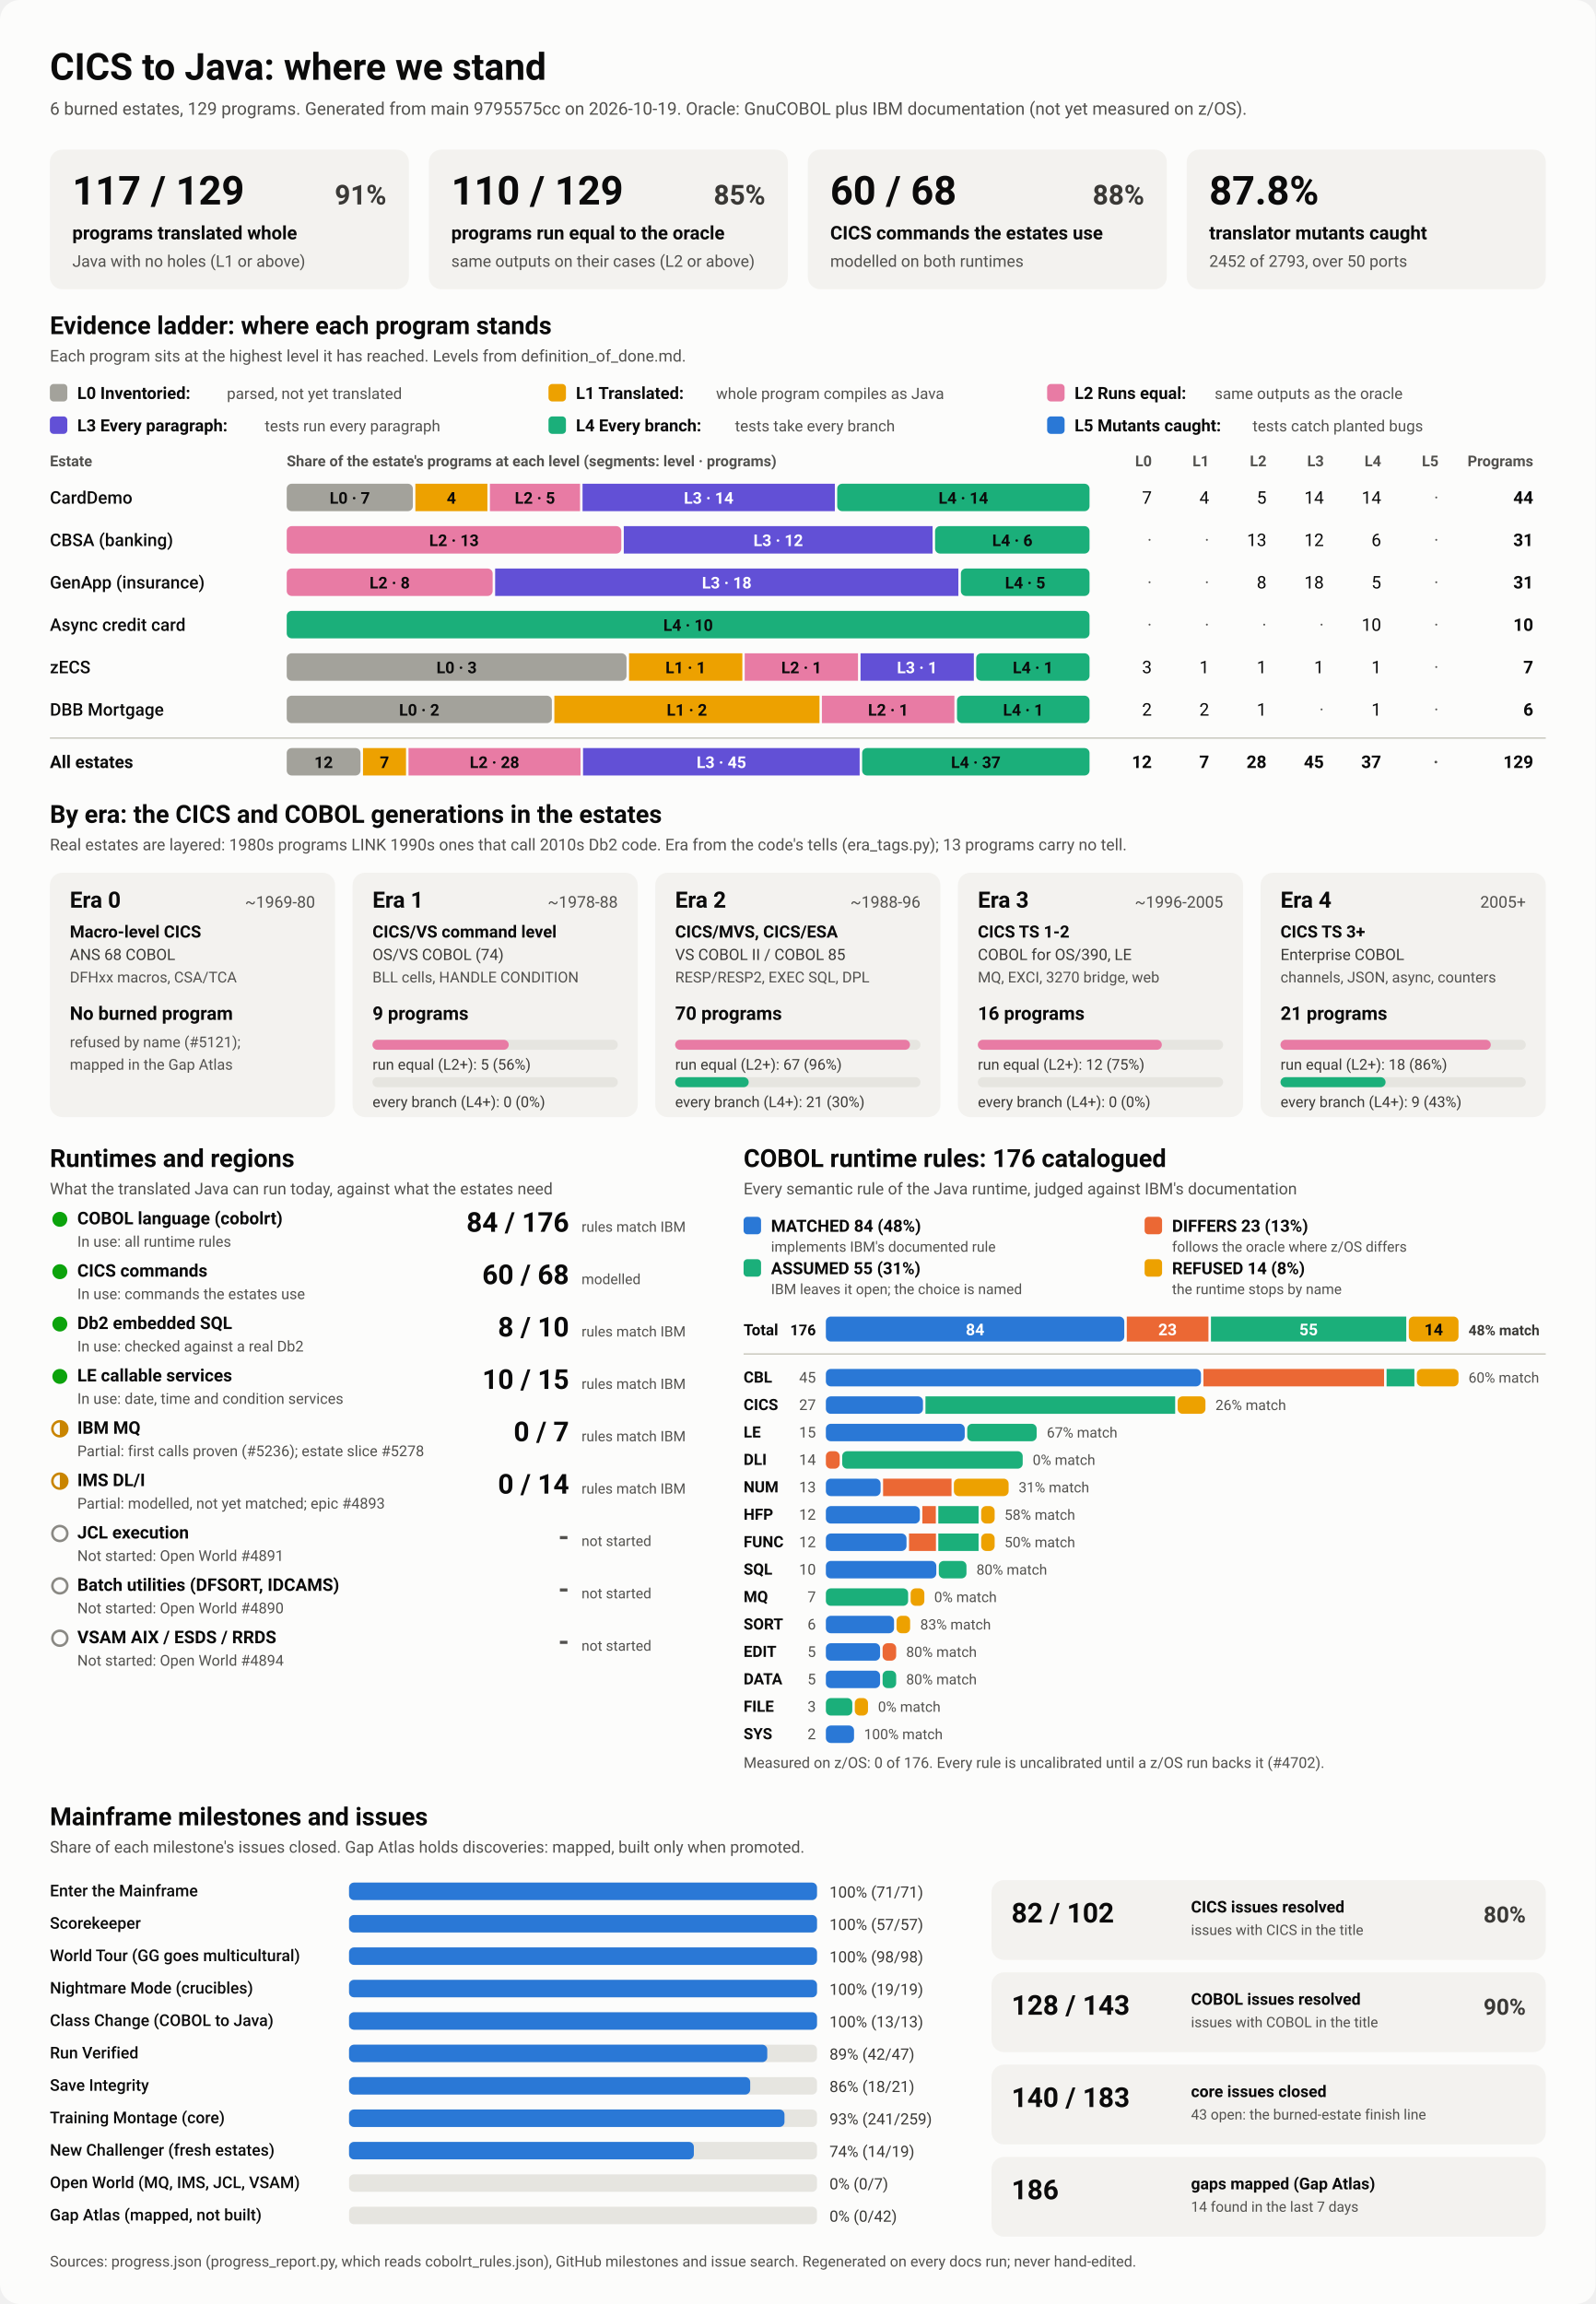
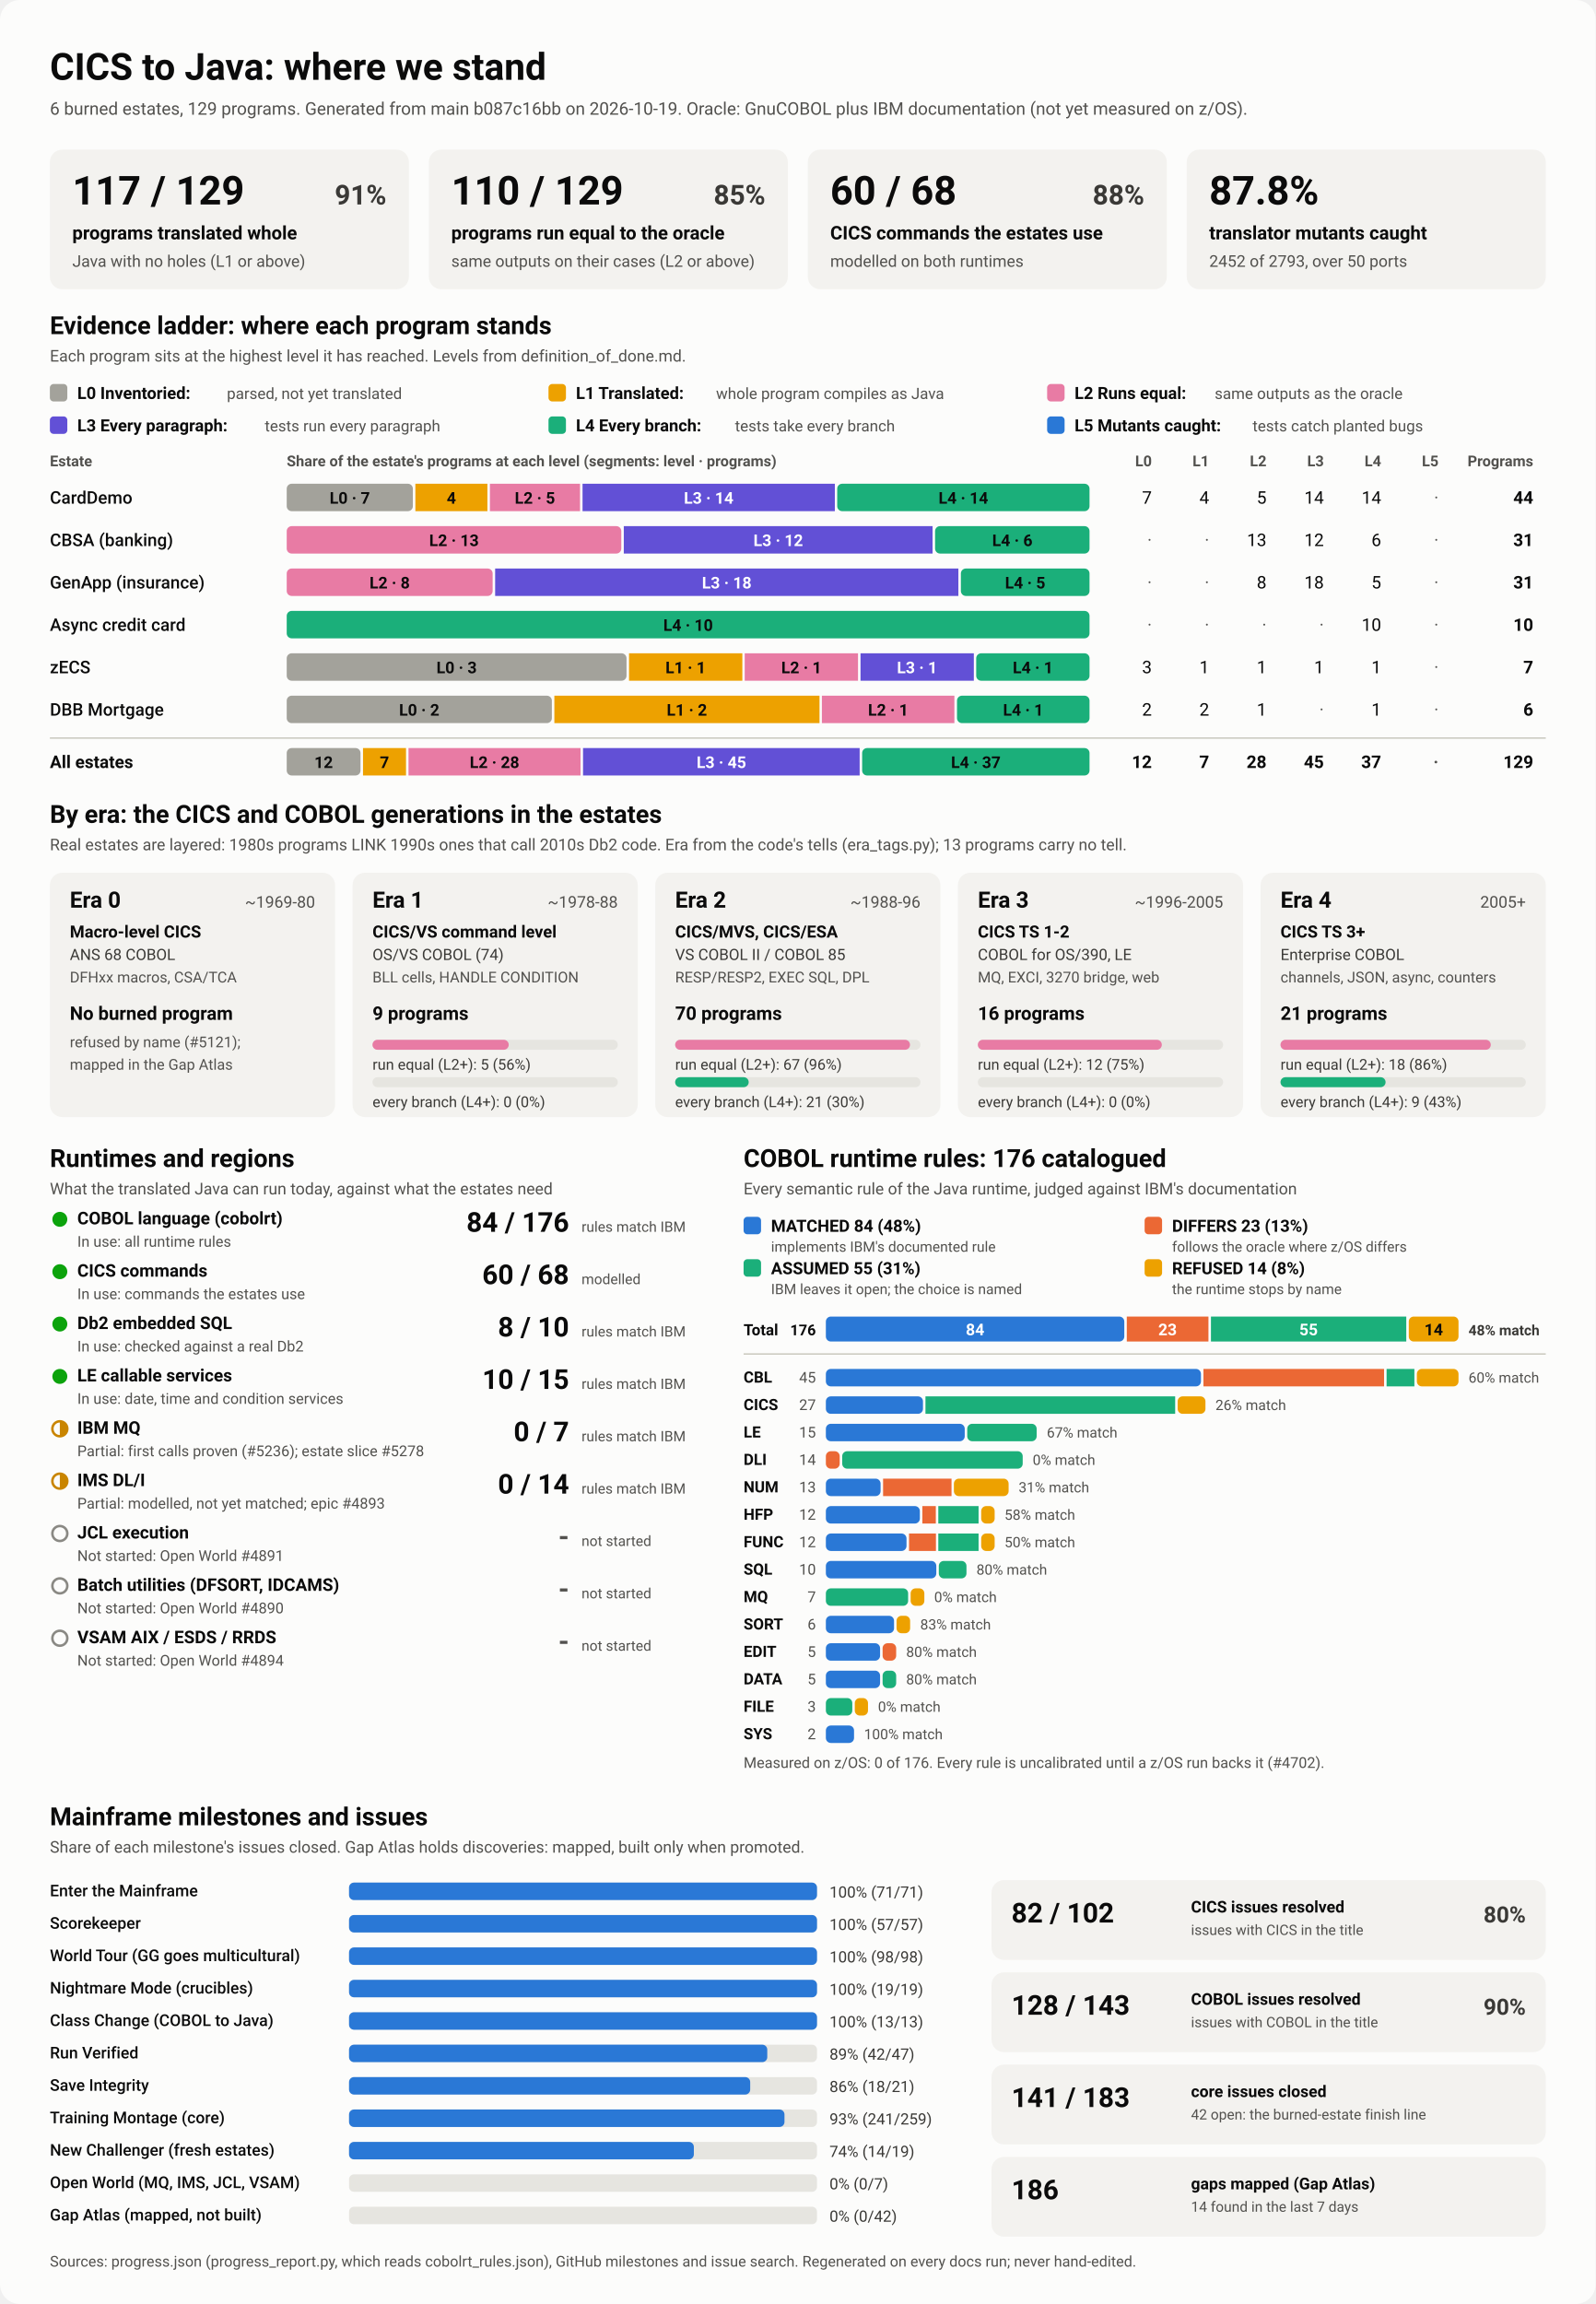
<svg xmlns="http://www.w3.org/2000/svg" viewBox="0 0 1280 1848" width="1280" height="1848" role="img" aria-labelledby="ttl">
  <style>
    svg { font-family: system-ui, -apple-system, 'Segoe UI', Roboto, Helvetica, Arial, sans-serif; }
    .bg { fill: #fcfcfb; }
    .card { fill: #f3f2ef; }
    .track { fill: #e6e5e0; }
    .rule { stroke: #c3c2b7; stroke-width: 1; }
    .t1 { fill: #0b0b0b; } .t2 { fill: #3a3936; } .t3 { fill: #52514e; }
    .on-dark { fill: #ffffff; } .on-light { fill: #0b0b0b; }
    .lv0 { fill: #a3a29b; } .lv1 { fill: #eda100; } .lv2 { fill: #e87ba4; } .lv3 { fill: #6250d6; } .lv4 { fill: #1baf7a; } .lv5 { fill: #2a78d6; } 
    .s0 { fill: #2a78d6; } .s1 { fill: #eb6834; } .s2 { fill: #1baf7a; } .s3 { fill: #eda100; } 
    .prog { fill: #2a78d6; }
    .st-good { fill: #0ca30c; } .st-warn { fill: none; stroke: #c98500; stroke-width: 2; }
    .st-warn-fill { fill: #c98500; } .st-none { fill: none; stroke: #8a8984; stroke-width: 2; }
    @media (prefers-color-scheme: dark) {
      .bg { fill: #1a1a19; } .card { fill: #242422; } .track { fill: #383835; } .rule { stroke: #52514e; }
      .t1 { fill: #f0efec; } .t2 { fill: #dddcd6; } .t3 { fill: #c3c2b7; }
      .on-light { fill: #0b0b0b; } .prog { fill: #3987e5; }
      .lv0 { fill: #6b6a64; } .lv1 { fill: #c98500; } .lv2 { fill: #d55181; } .lv3 { fill: #9085e9; } .lv4 { fill: #199e70; } .lv5 { fill: #3987e5; } 
      .s0 { fill: #3987e5; } .s1 { fill: #d95926; } .s2 { fill: #199e70; } .s3 { fill: #c98500; } 
    }
  </style>
  <rect class="bg" width="1280" height="1848" rx="16" />
  <text x="40.0" y="64.0" class="t1" font-size="30" font-weight="700" text-anchor="start">CICS to Java: where we stand</text>
-   <text x="40.0" y="92.0" class="t3" font-size="14" font-weight="400" text-anchor="start">6 burned estates, 129 programs. Generated from main 9795575cc on 2026-10-19. Oracle: GnuCOBOL plus IBM documentation (not yet measured on z/OS).</text>
+   <text x="40.0" y="92.0" class="t3" font-size="14" font-weight="400" text-anchor="start">6 burned estates, 129 programs. Generated from main b087c16bb on 2026-10-19. Oracle: GnuCOBOL plus IBM documentation (not yet measured on z/OS).</text>
  <rect x="40.0" y="120.0" width="288.0" height="112.0" rx="10" class="card" />
  <text x="58.0" y="164.0" class="t1" font-size="32" font-weight="700" text-anchor="start">117 / 129</text>
  <text x="310.0" y="164.0" class="t2" font-size="22" font-weight="600" text-anchor="end">91%</text>
  <text x="58.0" y="192.0" class="t1" font-size="15" font-weight="600" text-anchor="start">programs translated whole</text>
  <text x="58.0" y="214.0" class="t3" font-size="13" font-weight="400" text-anchor="start">Java with no holes (L1 or above)</text>
  <rect x="344.0" y="120.0" width="288.0" height="112.0" rx="10" class="card" />
  <text x="362.0" y="164.0" class="t1" font-size="32" font-weight="700" text-anchor="start">110 / 129</text>
  <text x="614.0" y="164.0" class="t2" font-size="22" font-weight="600" text-anchor="end">85%</text>
  <text x="362.0" y="192.0" class="t1" font-size="15" font-weight="600" text-anchor="start">programs run equal to the oracle</text>
  <text x="362.0" y="214.0" class="t3" font-size="13" font-weight="400" text-anchor="start">same outputs on their cases (L2 or above)</text>
  <rect x="648.0" y="120.0" width="288.0" height="112.0" rx="10" class="card" />
  <text x="666.0" y="164.0" class="t1" font-size="32" font-weight="700" text-anchor="start">60 / 68</text>
  <text x="918.0" y="164.0" class="t2" font-size="22" font-weight="600" text-anchor="end">88%</text>
  <text x="666.0" y="192.0" class="t1" font-size="15" font-weight="600" text-anchor="start">CICS commands the estates use</text>
  <text x="666.0" y="214.0" class="t3" font-size="13" font-weight="400" text-anchor="start">modelled on both runtimes</text>
  <rect x="952.0" y="120.0" width="288.0" height="112.0" rx="10" class="card" />
  <text x="970.0" y="164.0" class="t1" font-size="32" font-weight="700" text-anchor="start">87.8%</text>
  <text x="970.0" y="192.0" class="t1" font-size="15" font-weight="600" text-anchor="start">translator mutants caught</text>
  <text x="970.0" y="214.0" class="t3" font-size="13" font-weight="400" text-anchor="start">2452 of 2793, over 50 ports</text>
  <text x="40.0" y="268.0" class="t1" font-size="20" font-weight="700" text-anchor="start">Evidence ladder: where each program stands</text>
  <text x="40.0" y="290.0" class="t3" font-size="13" font-weight="400" text-anchor="start">Each program sits at the highest level it has reached. Levels from definition_of_done.md.</text>
  <rect x="40.0" y="308.0" width="14.0" height="14.0" rx="3" class="lv0" />
  <text x="62.0" y="320.0" class="t1" font-size="13.5" font-weight="600" text-anchor="start">L0 Inventoried:</text>
  <text x="182.0" y="320.0" class="t3" font-size="12.5" font-weight="400" text-anchor="start">parsed, not yet translated</text>
  <rect x="440.0" y="308.0" width="14.0" height="14.0" rx="3" class="lv1" />
  <text x="462.0" y="320.0" class="t1" font-size="13.5" font-weight="600" text-anchor="start">L1 Translated:</text>
  <text x="574.4" y="320.0" class="t3" font-size="12.5" font-weight="400" text-anchor="start">whole program compiles as Java</text>
  <rect x="840.0" y="308.0" width="14.0" height="14.0" rx="3" class="lv2" />
  <text x="862.0" y="320.0" class="t1" font-size="13.5" font-weight="600" text-anchor="start">L2 Runs equal:</text>
  <text x="974.4" y="320.0" class="t3" font-size="12.5" font-weight="400" text-anchor="start">same outputs as the oracle</text>
  <rect x="40.0" y="334.0" width="14.0" height="14.0" rx="3" class="lv3" />
  <text x="62.0" y="346.0" class="t1" font-size="13.5" font-weight="600" text-anchor="start">L3 Every paragraph:</text>
  <text x="212.4" y="346.0" class="t3" font-size="12.5" font-weight="400" text-anchor="start">tests run every paragraph</text>
  <rect x="440.0" y="334.0" width="14.0" height="14.0" rx="3" class="lv4" />
  <text x="462.0" y="346.0" class="t1" font-size="13.5" font-weight="600" text-anchor="start">L4 Every branch:</text>
  <text x="589.6" y="346.0" class="t3" font-size="12.5" font-weight="400" text-anchor="start">tests take every branch</text>
  <rect x="840.0" y="334.0" width="14.0" height="14.0" rx="3" class="lv5" />
  <text x="862.0" y="346.0" class="t1" font-size="13.5" font-weight="600" text-anchor="start">L5 Mutants caught:</text>
  <text x="1004.8" y="346.0" class="t3" font-size="12.5" font-weight="400" text-anchor="start">tests catch planted bugs</text>
  <text x="40.0" y="374.0" class="t3" font-size="12" font-weight="600" text-anchor="start">Estate</text>
  <text x="230.0" y="374.0" class="t3" font-size="12" font-weight="600" text-anchor="start">Share of the estate's programs at each level (segments: level · programs)</text>
  <text x="924.0" y="374.0" class="t3" font-size="12" font-weight="600" text-anchor="end">L0</text>
  <text x="970.0" y="374.0" class="t3" font-size="12" font-weight="600" text-anchor="end">L1</text>
  <text x="1016.0" y="374.0" class="t3" font-size="12" font-weight="600" text-anchor="end">L2</text>
  <text x="1062.0" y="374.0" class="t3" font-size="12" font-weight="600" text-anchor="end">L3</text>
  <text x="1108.0" y="374.0" class="t3" font-size="12" font-weight="600" text-anchor="end">L4</text>
  <text x="1154.0" y="374.0" class="t3" font-size="12" font-weight="600" text-anchor="end">L5</text>
  <text x="1230.0" y="374.0" class="t3" font-size="12" font-weight="600" text-anchor="end">Programs</text>
  <text x="40.0" y="404.0" class="t1" font-size="14" font-weight="500" text-anchor="start">CardDemo</text>
  <rect x="230.0" y="388.0" width="101.2" height="22.0" rx="4" class="lv0" />
  <text x="280.6" y="404.0" class="on-light" font-size="13" font-weight="600" text-anchor="middle">L0 · 7</text>
  <rect x="333.2" y="388.0" width="57.8" height="22.0" rx="0" class="lv1" />
  <text x="362.1" y="404.0" class="on-light" font-size="13" font-weight="600" text-anchor="middle">4</text>
  <rect x="393.0" y="388.0" width="72.3" height="22.0" rx="0" class="lv2" />
  <text x="429.1" y="404.0" class="on-light" font-size="13" font-weight="600" text-anchor="middle">L2 · 5</text>
  <rect x="467.3" y="388.0" width="202.4" height="22.0" rx="0" class="lv3" />
  <text x="568.5" y="404.0" class="on-dark" font-size="13" font-weight="600" text-anchor="middle">L3 · 14</text>
  <rect x="671.6" y="388.0" width="202.4" height="22.0" rx="4" class="lv4" />
  <text x="772.8" y="404.0" class="on-light" font-size="13" font-weight="600" text-anchor="middle">L4 · 14</text>
  <text x="924.0" y="404.0" class="t1" font-size="14" font-weight="400" text-anchor="end">7</text>
  <text x="970.0" y="404.0" class="t1" font-size="14" font-weight="400" text-anchor="end">4</text>
  <text x="1016.0" y="404.0" class="t1" font-size="14" font-weight="400" text-anchor="end">5</text>
  <text x="1062.0" y="404.0" class="t1" font-size="14" font-weight="400" text-anchor="end">14</text>
  <text x="1108.0" y="404.0" class="t1" font-size="14" font-weight="400" text-anchor="end">14</text>
  <text x="1154.0" y="404.0" class="t3" font-size="14" font-weight="400" text-anchor="end">·</text>
  <text x="1230.0" y="404.0" class="t1" font-size="14" font-weight="700" text-anchor="end">44</text>
  <text x="40.0" y="438.0" class="t1" font-size="14" font-weight="500" text-anchor="start">CBSA (banking)</text>
  <rect x="230.0" y="422.0" width="268.4" height="22.0" rx="4" class="lv2" />
  <text x="364.2" y="438.0" class="on-light" font-size="13" font-weight="600" text-anchor="middle">L2 · 13</text>
  <rect x="500.4" y="422.0" width="247.7" height="22.0" rx="0" class="lv3" />
  <text x="624.3" y="438.0" class="on-dark" font-size="13" font-weight="600" text-anchor="middle">L3 · 12</text>
  <rect x="750.1" y="422.0" width="123.9" height="22.0" rx="4" class="lv4" />
  <text x="812.1" y="438.0" class="on-light" font-size="13" font-weight="600" text-anchor="middle">L4 · 6</text>
  <text x="924.0" y="438.0" class="t3" font-size="14" font-weight="400" text-anchor="end">·</text>
  <text x="970.0" y="438.0" class="t3" font-size="14" font-weight="400" text-anchor="end">·</text>
  <text x="1016.0" y="438.0" class="t1" font-size="14" font-weight="400" text-anchor="end">13</text>
  <text x="1062.0" y="438.0" class="t1" font-size="14" font-weight="400" text-anchor="end">12</text>
  <text x="1108.0" y="438.0" class="t1" font-size="14" font-weight="400" text-anchor="end">6</text>
  <text x="1154.0" y="438.0" class="t3" font-size="14" font-weight="400" text-anchor="end">·</text>
  <text x="1230.0" y="438.0" class="t1" font-size="14" font-weight="700" text-anchor="end">31</text>
  <text x="40.0" y="472.0" class="t1" font-size="14" font-weight="500" text-anchor="start">GenApp (insurance)</text>
  <rect x="230.0" y="456.0" width="165.2" height="22.0" rx="4" class="lv2" />
  <text x="312.6" y="472.0" class="on-light" font-size="13" font-weight="600" text-anchor="middle">L2 · 8</text>
  <rect x="397.2" y="456.0" width="371.6" height="22.0" rx="0" class="lv3" />
  <text x="583.0" y="472.0" class="on-dark" font-size="13" font-weight="600" text-anchor="middle">L3 · 18</text>
  <rect x="770.8" y="456.0" width="103.2" height="22.0" rx="4" class="lv4" />
  <text x="822.4" y="472.0" class="on-light" font-size="13" font-weight="600" text-anchor="middle">L4 · 5</text>
  <text x="924.0" y="472.0" class="t3" font-size="14" font-weight="400" text-anchor="end">·</text>
  <text x="970.0" y="472.0" class="t3" font-size="14" font-weight="400" text-anchor="end">·</text>
  <text x="1016.0" y="472.0" class="t1" font-size="14" font-weight="400" text-anchor="end">8</text>
  <text x="1062.0" y="472.0" class="t1" font-size="14" font-weight="400" text-anchor="end">18</text>
  <text x="1108.0" y="472.0" class="t1" font-size="14" font-weight="400" text-anchor="end">5</text>
  <text x="1154.0" y="472.0" class="t3" font-size="14" font-weight="400" text-anchor="end">·</text>
  <text x="1230.0" y="472.0" class="t1" font-size="14" font-weight="700" text-anchor="end">31</text>
  <text x="40.0" y="506.0" class="t1" font-size="14" font-weight="500" text-anchor="start">Async credit card</text>
  <rect x="230.0" y="490.0" width="644.0" height="22.0" rx="4" class="lv4" />
  <text x="552.0" y="506.0" class="on-light" font-size="13" font-weight="600" text-anchor="middle">L4 · 10</text>
  <text x="924.0" y="506.0" class="t3" font-size="14" font-weight="400" text-anchor="end">·</text>
  <text x="970.0" y="506.0" class="t3" font-size="14" font-weight="400" text-anchor="end">·</text>
  <text x="1016.0" y="506.0" class="t3" font-size="14" font-weight="400" text-anchor="end">·</text>
  <text x="1062.0" y="506.0" class="t3" font-size="14" font-weight="400" text-anchor="end">·</text>
  <text x="1108.0" y="506.0" class="t1" font-size="14" font-weight="400" text-anchor="end">10</text>
  <text x="1154.0" y="506.0" class="t3" font-size="14" font-weight="400" text-anchor="end">·</text>
  <text x="1230.0" y="506.0" class="t1" font-size="14" font-weight="700" text-anchor="end">10</text>
  <text x="40.0" y="540.0" class="t1" font-size="14" font-weight="500" text-anchor="start">zECS</text>
  <rect x="230.0" y="524.0" width="272.6" height="22.0" rx="4" class="lv0" />
  <text x="366.3" y="540.0" class="on-light" font-size="13" font-weight="600" text-anchor="middle">L0 · 3</text>
  <rect x="504.6" y="524.0" width="90.9" height="22.0" rx="0" class="lv1" />
  <text x="550.0" y="540.0" class="on-light" font-size="13" font-weight="600" text-anchor="middle">L1 · 1</text>
  <rect x="597.4" y="524.0" width="90.9" height="22.0" rx="0" class="lv2" />
  <text x="642.9" y="540.0" class="on-light" font-size="13" font-weight="600" text-anchor="middle">L2 · 1</text>
  <rect x="690.3" y="524.0" width="90.9" height="22.0" rx="0" class="lv3" />
  <text x="735.7" y="540.0" class="on-dark" font-size="13" font-weight="600" text-anchor="middle">L3 · 1</text>
  <rect x="783.1" y="524.0" width="90.9" height="22.0" rx="4" class="lv4" />
  <text x="828.6" y="540.0" class="on-light" font-size="13" font-weight="600" text-anchor="middle">L4 · 1</text>
  <text x="924.0" y="540.0" class="t1" font-size="14" font-weight="400" text-anchor="end">3</text>
  <text x="970.0" y="540.0" class="t1" font-size="14" font-weight="400" text-anchor="end">1</text>
  <text x="1016.0" y="540.0" class="t1" font-size="14" font-weight="400" text-anchor="end">1</text>
  <text x="1062.0" y="540.0" class="t1" font-size="14" font-weight="400" text-anchor="end">1</text>
  <text x="1108.0" y="540.0" class="t1" font-size="14" font-weight="400" text-anchor="end">1</text>
  <text x="1154.0" y="540.0" class="t3" font-size="14" font-weight="400" text-anchor="end">·</text>
  <text x="1230.0" y="540.0" class="t1" font-size="14" font-weight="700" text-anchor="end">7</text>
  <text x="40.0" y="574.0" class="t1" font-size="14" font-weight="500" text-anchor="start">DBB Mortgage</text>
  <rect x="230.0" y="558.0" width="212.7" height="22.0" rx="4" class="lv0" />
  <text x="336.3" y="574.0" class="on-light" font-size="13" font-weight="600" text-anchor="middle">L0 · 2</text>
  <rect x="444.7" y="558.0" width="212.7" height="22.0" rx="0" class="lv1" />
  <text x="551.0" y="574.0" class="on-light" font-size="13" font-weight="600" text-anchor="middle">L1 · 2</text>
  <rect x="659.3" y="558.0" width="106.3" height="22.0" rx="0" class="lv2" />
  <text x="712.5" y="574.0" class="on-light" font-size="13" font-weight="600" text-anchor="middle">L2 · 1</text>
  <rect x="767.7" y="558.0" width="106.3" height="22.0" rx="4" class="lv4" />
  <text x="820.8" y="574.0" class="on-light" font-size="13" font-weight="600" text-anchor="middle">L4 · 1</text>
  <text x="924.0" y="574.0" class="t1" font-size="14" font-weight="400" text-anchor="end">2</text>
  <text x="970.0" y="574.0" class="t1" font-size="14" font-weight="400" text-anchor="end">2</text>
  <text x="1016.0" y="574.0" class="t1" font-size="14" font-weight="400" text-anchor="end">1</text>
  <text x="1062.0" y="574.0" class="t3" font-size="14" font-weight="400" text-anchor="end">·</text>
  <text x="1108.0" y="574.0" class="t1" font-size="14" font-weight="400" text-anchor="end">1</text>
  <text x="1154.0" y="574.0" class="t3" font-size="14" font-weight="400" text-anchor="end">·</text>
  <text x="1230.0" y="574.0" class="t1" font-size="14" font-weight="700" text-anchor="end">6</text>
  <line x1="40" x2="1240" y1="592" y2="592" class="rule" />
  <text x="40.0" y="616.0" class="t1" font-size="14" font-weight="700" text-anchor="start">All estates</text>
  <rect x="230.0" y="600.0" width="59.2" height="22.0" rx="4" class="lv0" />
  <text x="259.6" y="616.0" class="on-light" font-size="13" font-weight="600" text-anchor="middle">12</text>
  <rect x="291.2" y="600.0" width="34.5" height="22.0" rx="0" class="lv1" />
  <text x="308.4" y="616.0" class="on-light" font-size="13" font-weight="600" text-anchor="middle">7</text>
  <rect x="327.7" y="600.0" width="138.0" height="22.0" rx="0" class="lv2" />
  <text x="396.7" y="616.0" class="on-light" font-size="13" font-weight="600" text-anchor="middle">L2 · 28</text>
  <rect x="467.7" y="600.0" width="221.9" height="22.0" rx="0" class="lv3" />
  <text x="578.7" y="616.0" class="on-dark" font-size="13" font-weight="600" text-anchor="middle">L3 · 45</text>
  <rect x="691.6" y="600.0" width="182.4" height="22.0" rx="4" class="lv4" />
  <text x="782.8" y="616.0" class="on-light" font-size="13" font-weight="600" text-anchor="middle">L4 · 37</text>
  <text x="924.0" y="616.0" class="t1" font-size="14" font-weight="700" text-anchor="end">12</text>
  <text x="970.0" y="616.0" class="t1" font-size="14" font-weight="700" text-anchor="end">7</text>
  <text x="1016.0" y="616.0" class="t1" font-size="14" font-weight="700" text-anchor="end">28</text>
  <text x="1062.0" y="616.0" class="t1" font-size="14" font-weight="700" text-anchor="end">45</text>
  <text x="1108.0" y="616.0" class="t1" font-size="14" font-weight="700" text-anchor="end">37</text>
  <text x="1154.0" y="616.0" class="t3" font-size="14" font-weight="700" text-anchor="end">·</text>
  <text x="1230.0" y="616.0" class="t1" font-size="14" font-weight="700" text-anchor="end">129</text>
  <text x="40.0" y="660.0" class="t1" font-size="20" font-weight="700" text-anchor="start">By era: the CICS and COBOL generations in the estates</text>
  <text x="40.0" y="682.0" class="t3" font-size="13" font-weight="400" text-anchor="start">Real estates are layered: 1980s programs LINK 1990s ones that call 2010s Db2 code. Era from the code's tells (era_tags.py); 13 programs carry no tell.</text>
  <rect x="40.0" y="700.0" width="228.8" height="196.0" rx="10" class="card" />
  <text x="56.0" y="728.0" class="t1" font-size="18" font-weight="700" text-anchor="start">Era 0</text>
  <text x="252.8" y="728.0" class="t3" font-size="13" font-weight="400" text-anchor="end">~1969-80</text>
  <text x="56.0" y="752.0" class="t1" font-size="13.5" font-weight="600" text-anchor="start">Macro-level CICS</text>
  <text x="56.0" y="770.0" class="t2" font-size="12.5" font-weight="400" text-anchor="start">ANS 68 COBOL</text>
  <text x="56.0" y="788.0" class="t3" font-size="12" font-weight="400" text-anchor="start">DFHxx macros, CSA/TCA</text>
  <text x="56.0" y="818.0" class="t1" font-size="15" font-weight="700" text-anchor="start">No burned program</text>
  <text x="56.0" y="840.0" class="t3" font-size="12" font-weight="400" text-anchor="start">refused by name (#5121);</text>
  <text x="56.0" y="858.0" class="t3" font-size="12" font-weight="400" text-anchor="start">mapped in the Gap Atlas</text>
  <rect x="282.8" y="700.0" width="228.8" height="196.0" rx="10" class="card" />
  <text x="298.8" y="728.0" class="t1" font-size="18" font-weight="700" text-anchor="start">Era 1</text>
  <text x="495.6" y="728.0" class="t3" font-size="13" font-weight="400" text-anchor="end">~1978-88</text>
  <text x="298.8" y="752.0" class="t1" font-size="13.5" font-weight="600" text-anchor="start">CICS/VS command level</text>
  <text x="298.8" y="770.0" class="t2" font-size="12.5" font-weight="400" text-anchor="start">OS/VS COBOL (74)</text>
  <text x="298.8" y="788.0" class="t3" font-size="12" font-weight="400" text-anchor="start">BLL cells, HANDLE CONDITION</text>
  <text x="298.8" y="818.0" class="t1" font-size="15" font-weight="700" text-anchor="start">9 programs</text>
  <rect x="298.8" y="834.0" width="196.8" height="8.0" rx="4" class="track" />
  <rect x="298.8" y="834.0" width="109.3" height="8.0" rx="4" class="lv2" />
  <text x="298.8" y="858.0" class="t2" font-size="12" font-weight="400" text-anchor="start">run equal (L2+): 5 (56%)</text>
  <rect x="298.8" y="864.0" width="196.8" height="8.0" rx="4" class="track" />
  <text x="298.8" y="888.0" class="t2" font-size="12" font-weight="400" text-anchor="start">every branch (L4+): 0 (0%)</text>
  <rect x="525.6" y="700.0" width="228.8" height="196.0" rx="10" class="card" />
  <text x="541.6" y="728.0" class="t1" font-size="18" font-weight="700" text-anchor="start">Era 2</text>
  <text x="738.4" y="728.0" class="t3" font-size="13" font-weight="400" text-anchor="end">~1988-96</text>
  <text x="541.6" y="752.0" class="t1" font-size="13.5" font-weight="600" text-anchor="start">CICS/MVS, CICS/ESA</text>
  <text x="541.6" y="770.0" class="t2" font-size="12.5" font-weight="400" text-anchor="start">VS COBOL II / COBOL 85</text>
  <text x="541.6" y="788.0" class="t3" font-size="12" font-weight="400" text-anchor="start">RESP/RESP2, EXEC SQL, DPL</text>
  <text x="541.6" y="818.0" class="t1" font-size="15" font-weight="700" text-anchor="start">70 programs</text>
  <rect x="541.6" y="834.0" width="196.8" height="8.0" rx="4" class="track" />
  <rect x="541.6" y="834.0" width="188.4" height="8.0" rx="4" class="lv2" />
  <text x="541.6" y="858.0" class="t2" font-size="12" font-weight="400" text-anchor="start">run equal (L2+): 67 (96%)</text>
  <rect x="541.6" y="864.0" width="196.8" height="8.0" rx="4" class="track" />
  <rect x="541.6" y="864.0" width="59.0" height="8.0" rx="4" class="lv4" />
  <text x="541.6" y="888.0" class="t2" font-size="12" font-weight="400" text-anchor="start">every branch (L4+): 21 (30%)</text>
  <rect x="768.4" y="700.0" width="228.8" height="196.0" rx="10" class="card" />
  <text x="784.4" y="728.0" class="t1" font-size="18" font-weight="700" text-anchor="start">Era 3</text>
  <text x="981.2" y="728.0" class="t3" font-size="13" font-weight="400" text-anchor="end">~1996-2005</text>
  <text x="784.4" y="752.0" class="t1" font-size="13.5" font-weight="600" text-anchor="start">CICS TS 1-2</text>
  <text x="784.4" y="770.0" class="t2" font-size="12.5" font-weight="400" text-anchor="start">COBOL for OS/390, LE</text>
  <text x="784.4" y="788.0" class="t3" font-size="12" font-weight="400" text-anchor="start">MQ, EXCI, 3270 bridge, web</text>
  <text x="784.4" y="818.0" class="t1" font-size="15" font-weight="700" text-anchor="start">16 programs</text>
  <rect x="784.4" y="834.0" width="196.8" height="8.0" rx="4" class="track" />
  <rect x="784.4" y="834.0" width="147.6" height="8.0" rx="4" class="lv2" />
  <text x="784.4" y="858.0" class="t2" font-size="12" font-weight="400" text-anchor="start">run equal (L2+): 12 (75%)</text>
  <rect x="784.4" y="864.0" width="196.8" height="8.0" rx="4" class="track" />
  <text x="784.4" y="888.0" class="t2" font-size="12" font-weight="400" text-anchor="start">every branch (L4+): 0 (0%)</text>
  <rect x="1011.2" y="700.0" width="228.8" height="196.0" rx="10" class="card" />
  <text x="1027.2" y="728.0" class="t1" font-size="18" font-weight="700" text-anchor="start">Era 4</text>
  <text x="1224.0" y="728.0" class="t3" font-size="13" font-weight="400" text-anchor="end">2005+</text>
  <text x="1027.2" y="752.0" class="t1" font-size="13.5" font-weight="600" text-anchor="start">CICS TS 3+</text>
  <text x="1027.2" y="770.0" class="t2" font-size="12.5" font-weight="400" text-anchor="start">Enterprise COBOL</text>
  <text x="1027.2" y="788.0" class="t3" font-size="12" font-weight="400" text-anchor="start">channels, JSON, async, counters</text>
  <text x="1027.2" y="818.0" class="t1" font-size="15" font-weight="700" text-anchor="start">21 programs</text>
  <rect x="1027.2" y="834.0" width="196.8" height="8.0" rx="4" class="track" />
  <rect x="1027.2" y="834.0" width="168.7" height="8.0" rx="4" class="lv2" />
  <text x="1027.2" y="858.0" class="t2" font-size="12" font-weight="400" text-anchor="start">run equal (L2+): 18 (86%)</text>
  <rect x="1027.2" y="864.0" width="196.8" height="8.0" rx="4" class="track" />
  <rect x="1027.2" y="864.0" width="84.3" height="8.0" rx="4" class="lv4" />
  <text x="1027.2" y="888.0" class="t2" font-size="12" font-weight="400" text-anchor="start">every branch (L4+): 9 (43%)</text>
  <text x="40.0" y="936.0" class="t1" font-size="20" font-weight="700" text-anchor="start">Runtimes and regions</text>
  <text x="40.0" y="958.0" class="t3" font-size="13" font-weight="400" text-anchor="start">What the translated Java can run today, against what the estates need</text>
  <circle cx="48" cy="978" r="6" class="st-good" />
  <text x="62.0" y="982.0" class="t1" font-size="14" font-weight="600" text-anchor="start">COBOL language (cobolrt)</text>
  <text x="62.0" y="1000.0" class="t3" font-size="12" font-weight="400" text-anchor="start">In use: all runtime rules</text>
  <text x="456.5" y="988.0" class="t1" font-size="22" font-weight="700" text-anchor="end">84 / 176</text>
  <text x="466.5" y="988.0" class="t3" font-size="11.5" font-weight="400" text-anchor="start">rules match IBM</text>
  <circle cx="48" cy="1020" r="6" class="st-good" />
  <text x="62.0" y="1024.0" class="t1" font-size="14" font-weight="600" text-anchor="start">CICS commands</text>
  <text x="62.0" y="1042.0" class="t3" font-size="12" font-weight="400" text-anchor="start">In use: commands the estates use</text>
  <text x="456.5" y="1030.0" class="t1" font-size="22" font-weight="700" text-anchor="end">60 / 68</text>
  <text x="466.5" y="1030.0" class="t3" font-size="11.5" font-weight="400" text-anchor="start">modelled</text>
  <circle cx="48" cy="1062" r="6" class="st-good" />
  <text x="62.0" y="1066.0" class="t1" font-size="14" font-weight="600" text-anchor="start">Db2 embedded SQL</text>
  <text x="62.0" y="1084.0" class="t3" font-size="12" font-weight="400" text-anchor="start">In use: checked against a real Db2</text>
  <text x="456.5" y="1072.0" class="t1" font-size="22" font-weight="700" text-anchor="end">8 / 10</text>
  <text x="466.5" y="1072.0" class="t3" font-size="11.5" font-weight="400" text-anchor="start">rules match IBM</text>
  <circle cx="48" cy="1104" r="6" class="st-good" />
  <text x="62.0" y="1108.0" class="t1" font-size="14" font-weight="600" text-anchor="start">LE callable services</text>
  <text x="62.0" y="1126.0" class="t3" font-size="12" font-weight="400" text-anchor="start">In use: date, time and condition services</text>
  <text x="456.5" y="1114.0" class="t1" font-size="22" font-weight="700" text-anchor="end">10 / 15</text>
  <text x="466.5" y="1114.0" class="t3" font-size="11.5" font-weight="400" text-anchor="start">rules match IBM</text>
  <circle cx="48" cy="1146" r="6" class="st-warn" />
  <path d="M 48 1140 A 6 6 0 0 1 48 1152 Z" class="st-warn-fill" />
  <text x="62.0" y="1150.0" class="t1" font-size="14" font-weight="600" text-anchor="start">IBM MQ</text>
  <text x="62.0" y="1168.0" class="t3" font-size="12" font-weight="400" text-anchor="start">Partial: first calls proven (#5236); estate slice #5278</text>
  <text x="456.5" y="1156.0" class="t1" font-size="22" font-weight="700" text-anchor="end">0 / 7</text>
  <text x="466.5" y="1156.0" class="t3" font-size="11.5" font-weight="400" text-anchor="start">rules match IBM</text>
  <circle cx="48" cy="1188" r="6" class="st-warn" />
  <path d="M 48 1182 A 6 6 0 0 1 48 1194 Z" class="st-warn-fill" />
  <text x="62.0" y="1192.0" class="t1" font-size="14" font-weight="600" text-anchor="start">IMS DL/I</text>
  <text x="62.0" y="1210.0" class="t3" font-size="12" font-weight="400" text-anchor="start">Partial: modelled, not yet matched; epic #4893</text>
  <text x="456.5" y="1198.0" class="t1" font-size="22" font-weight="700" text-anchor="end">0 / 14</text>
  <text x="466.5" y="1198.0" class="t3" font-size="11.5" font-weight="400" text-anchor="start">rules match IBM</text>
  <circle cx="48" cy="1230" r="6" class="st-none" />
  <text x="62.0" y="1234.0" class="t1" font-size="14" font-weight="600" text-anchor="start">JCL execution</text>
  <text x="62.0" y="1252.0" class="t3" font-size="12" font-weight="400" text-anchor="start">Not started: Open World #4891</text>
  <text x="456.5" y="1240.0" class="t3" font-size="22" font-weight="700" text-anchor="end">-</text>
  <text x="466.5" y="1240.0" class="t3" font-size="11.5" font-weight="400" text-anchor="start">not started</text>
  <circle cx="48" cy="1272" r="6" class="st-none" />
  <text x="62.0" y="1276.0" class="t1" font-size="14" font-weight="600" text-anchor="start">Batch utilities (DFSORT, IDCAMS)</text>
  <text x="62.0" y="1294.0" class="t3" font-size="12" font-weight="400" text-anchor="start">Not started: Open World #4890</text>
  <text x="456.5" y="1282.0" class="t3" font-size="22" font-weight="700" text-anchor="end">-</text>
  <text x="466.5" y="1282.0" class="t3" font-size="11.5" font-weight="400" text-anchor="start">not started</text>
  <circle cx="48" cy="1314" r="6" class="st-none" />
  <text x="62.0" y="1318.0" class="t1" font-size="14" font-weight="600" text-anchor="start">VSAM AIX / ESDS / RRDS</text>
  <text x="62.0" y="1336.0" class="t3" font-size="12" font-weight="400" text-anchor="start">Not started: Open World #4894</text>
  <text x="456.5" y="1324.0" class="t3" font-size="22" font-weight="700" text-anchor="end">-</text>
  <text x="466.5" y="1324.0" class="t3" font-size="11.5" font-weight="400" text-anchor="start">not started</text>
  <text x="596.5" y="936.0" class="t1" font-size="20" font-weight="700" text-anchor="start">COBOL runtime rules: 176 catalogued</text>
  <text x="596.5" y="958.0" class="t3" font-size="13" font-weight="400" text-anchor="start">Every semantic rule of the Java runtime, judged against IBM's documentation</text>
  <rect x="596.5" y="976.0" width="14.0" height="14.0" rx="3" class="s0" />
  <text x="618.5" y="988.0" class="t1" font-size="13.5" font-weight="600" text-anchor="start">MATCHED  84 (48%)</text>
  <text x="618.5" y="1004.0" class="t3" font-size="11.5" font-weight="400" text-anchor="start">implements IBM's documented rule</text>
  <rect x="918.2" y="976.0" width="14.0" height="14.0" rx="3" class="s1" />
  <text x="940.2" y="988.0" class="t1" font-size="13.5" font-weight="600" text-anchor="start">DIFFERS  23 (13%)</text>
  <text x="940.2" y="1004.0" class="t3" font-size="11.5" font-weight="400" text-anchor="start">follows the oracle where z/OS differs</text>
  <rect x="596.5" y="1010.0" width="14.0" height="14.0" rx="3" class="s2" />
  <text x="618.5" y="1022.0" class="t1" font-size="13.5" font-weight="600" text-anchor="start">ASSUMED  55 (31%)</text>
  <text x="618.5" y="1038.0" class="t3" font-size="11.5" font-weight="400" text-anchor="start">IBM leaves it open; the choice is named</text>
  <rect x="918.2" y="1010.0" width="14.0" height="14.0" rx="3" class="s3" />
  <text x="940.2" y="1022.0" class="t1" font-size="13.5" font-weight="600" text-anchor="start">REFUSED  14 (8%)</text>
  <text x="940.2" y="1038.0" class="t3" font-size="11.5" font-weight="400" text-anchor="start">the runtime stops by name</text>
  <text x="596.5" y="1071.0" class="t1" font-size="12.5" font-weight="700" text-anchor="start">Total</text>
  <text x="654.5" y="1071.0" class="t1" font-size="12" font-weight="700" text-anchor="end">176</text>
  <rect x="662.5" y="1056.0" width="239.4" height="20.0" rx="4" class="s0" />
  <text x="782.2" y="1071.0" class="on-dark" font-size="13" font-weight="600" text-anchor="middle">84</text>
  <rect x="903.9" y="1056.0" width="65.5" height="20.0" rx="0" class="s1" />
  <text x="936.6" y="1071.0" class="on-dark" font-size="13" font-weight="600" text-anchor="middle">23</text>
  <rect x="971.4" y="1056.0" width="156.7" height="20.0" rx="0" class="s2" />
  <text x="1049.7" y="1071.0" class="on-dark" font-size="13" font-weight="600" text-anchor="middle">55</text>
  <rect x="1130.1" y="1056.0" width="39.9" height="20.0" rx="4" class="s3" />
  <text x="1150.1" y="1071.0" class="on-light" font-size="13" font-weight="600" text-anchor="middle">14</text>
  <text x="1178.0" y="1071.0" class="t2" font-size="11.5" font-weight="600" text-anchor="start">48% match</text>
  <line x1="596.5" x2="1240.0" y1="1086" y2="1086" class="rule" />
  <text x="596.5" y="1109.0" class="t1" font-size="12.5" font-weight="600" text-anchor="start">CBL</text>
  <text x="654.5" y="1109.0" class="t3" font-size="12" font-weight="400" text-anchor="end">45</text>
  <rect x="662.5" y="1098.0" width="300.9" height="14.0" rx="4" class="s0" />
  <rect x="965.4" y="1098.0" width="144.9" height="14.0" rx="0" class="s1" />
  <rect x="1112.3" y="1098.0" width="22.3" height="14.0" rx="0" class="s2" />
  <rect x="1136.6" y="1098.0" width="33.4" height="14.0" rx="4" class="s3" />
  <text x="1178.0" y="1109.0" class="t3" font-size="11.5" font-weight="400" text-anchor="start">60% match</text>
  <text x="596.5" y="1131.0" class="t1" font-size="12.5" font-weight="600" text-anchor="start">CICS</text>
  <text x="654.5" y="1131.0" class="t3" font-size="12" font-weight="400" text-anchor="end">27</text>
  <rect x="662.5" y="1120.0" width="77.9" height="14.0" rx="4" class="s0" />
  <rect x="742.4" y="1120.0" width="200.3" height="14.0" rx="0" class="s2" />
  <rect x="944.7" y="1120.0" width="22.3" height="14.0" rx="4" class="s3" />
  <text x="975.0" y="1131.0" class="t3" font-size="11.5" font-weight="400" text-anchor="start">26% match</text>
  <text x="596.5" y="1153.0" class="t1" font-size="12.5" font-weight="600" text-anchor="start">LE</text>
  <text x="654.5" y="1153.0" class="t3" font-size="12" font-weight="400" text-anchor="end">15</text>
  <rect x="662.5" y="1142.0" width="111.4" height="14.0" rx="4" class="s0" />
  <rect x="775.9" y="1142.0" width="55.7" height="14.0" rx="4" class="s2" />
  <text x="839.7" y="1153.0" class="t3" font-size="11.5" font-weight="400" text-anchor="start">67% match</text>
  <text x="596.5" y="1175.0" class="t1" font-size="12.5" font-weight="600" text-anchor="start">DLI</text>
  <text x="654.5" y="1175.0" class="t3" font-size="12" font-weight="400" text-anchor="end">14</text>
  <rect x="662.5" y="1164.0" width="11.1" height="14.0" rx="4" class="s1" />
  <rect x="675.6" y="1164.0" width="144.8" height="14.0" rx="4" class="s2" />
  <text x="828.4" y="1175.0" class="t3" font-size="11.5" font-weight="400" text-anchor="start">0% match</text>
  <text x="596.5" y="1197.0" class="t1" font-size="12.5" font-weight="600" text-anchor="start">NUM</text>
  <text x="654.5" y="1197.0" class="t3" font-size="12" font-weight="400" text-anchor="end">13</text>
  <rect x="662.5" y="1186.0" width="43.9" height="14.0" rx="4" class="s0" />
  <rect x="708.4" y="1186.0" width="54.9" height="14.0" rx="0" class="s1" />
  <rect x="765.2" y="1186.0" width="43.9" height="14.0" rx="4" class="s3" />
  <text x="817.1" y="1197.0" class="t3" font-size="11.5" font-weight="400" text-anchor="start">31% match</text>
  <text x="596.5" y="1219.0" class="t1" font-size="12.5" font-weight="600" text-anchor="start">HFP</text>
  <text x="654.5" y="1219.0" class="t3" font-size="12" font-weight="400" text-anchor="end">12</text>
  <rect x="662.5" y="1208.0" width="75.4" height="14.0" rx="4" class="s0" />
  <rect x="739.9" y="1208.0" width="10.8" height="14.0" rx="0" class="s1" />
  <rect x="752.7" y="1208.0" width="32.3" height="14.0" rx="0" class="s2" />
  <rect x="787.1" y="1208.0" width="10.8" height="14.0" rx="4" class="s3" />
  <text x="805.8" y="1219.0" class="t3" font-size="11.5" font-weight="400" text-anchor="start">58% match</text>
  <text x="596.5" y="1241.0" class="t1" font-size="12.5" font-weight="600" text-anchor="start">FUNC</text>
  <text x="654.5" y="1241.0" class="t3" font-size="12" font-weight="400" text-anchor="end">12</text>
  <rect x="662.5" y="1230.0" width="64.7" height="14.0" rx="4" class="s0" />
  <rect x="729.2" y="1230.0" width="21.6" height="14.0" rx="0" class="s1" />
  <rect x="752.7" y="1230.0" width="32.3" height="14.0" rx="0" class="s2" />
  <rect x="787.1" y="1230.0" width="10.8" height="14.0" rx="4" class="s3" />
  <text x="805.8" y="1241.0" class="t3" font-size="11.5" font-weight="400" text-anchor="start">50% match</text>
  <text x="596.5" y="1263.0" class="t1" font-size="12.5" font-weight="600" text-anchor="start">SQL</text>
  <text x="654.5" y="1263.0" class="t3" font-size="12" font-weight="400" text-anchor="end">10</text>
  <rect x="662.5" y="1252.0" width="88.6" height="14.0" rx="4" class="s0" />
  <rect x="753.1" y="1252.0" width="22.2" height="14.0" rx="4" class="s2" />
  <text x="783.3" y="1263.0" class="t3" font-size="11.5" font-weight="400" text-anchor="start">80% match</text>
  <text x="596.5" y="1285.0" class="t1" font-size="12.5" font-weight="600" text-anchor="start">MQ</text>
  <text x="654.5" y="1285.0" class="t3" font-size="12" font-weight="400" text-anchor="end">7</text>
  <rect x="662.5" y="1274.0" width="66.0" height="14.0" rx="4" class="s2" />
  <rect x="730.5" y="1274.0" width="11.0" height="14.0" rx="4" class="s3" />
  <text x="749.4" y="1285.0" class="t3" font-size="11.5" font-weight="400" text-anchor="start">0% match</text>
  <text x="596.5" y="1307.0" class="t1" font-size="12.5" font-weight="600" text-anchor="start">SORT</text>
  <text x="654.5" y="1307.0" class="t3" font-size="12" font-weight="400" text-anchor="end">6</text>
  <rect x="662.5" y="1296.0" width="54.7" height="14.0" rx="4" class="s0" />
  <rect x="719.2" y="1296.0" width="10.9" height="14.0" rx="4" class="s3" />
  <text x="738.2" y="1307.0" class="t3" font-size="11.5" font-weight="400" text-anchor="start">83% match</text>
  <text x="596.5" y="1329.0" class="t1" font-size="12.5" font-weight="600" text-anchor="start">EDIT</text>
  <text x="654.5" y="1329.0" class="t3" font-size="12" font-weight="400" text-anchor="end">5</text>
  <rect x="662.5" y="1318.0" width="43.5" height="14.0" rx="4" class="s0" />
  <rect x="708.0" y="1318.0" width="10.9" height="14.0" rx="4" class="s1" />
  <text x="726.9" y="1329.0" class="t3" font-size="11.5" font-weight="400" text-anchor="start">80% match</text>
  <text x="596.5" y="1351.0" class="t1" font-size="12.5" font-weight="600" text-anchor="start">DATA</text>
  <text x="654.5" y="1351.0" class="t3" font-size="12" font-weight="400" text-anchor="end">5</text>
  <rect x="662.5" y="1340.0" width="43.5" height="14.0" rx="4" class="s0" />
  <rect x="708.0" y="1340.0" width="10.9" height="14.0" rx="4" class="s2" />
  <text x="726.9" y="1351.0" class="t3" font-size="11.5" font-weight="400" text-anchor="start">80% match</text>
  <text x="596.5" y="1373.0" class="t1" font-size="12.5" font-weight="600" text-anchor="start">FILE</text>
  <text x="654.5" y="1373.0" class="t3" font-size="12" font-weight="400" text-anchor="end">3</text>
  <rect x="662.5" y="1362.0" width="21.2" height="14.0" rx="4" class="s2" />
  <rect x="685.7" y="1362.0" width="10.6" height="14.0" rx="4" class="s3" />
  <text x="704.3" y="1373.0" class="t3" font-size="11.5" font-weight="400" text-anchor="start">0% match</text>
  <text x="596.5" y="1395.0" class="t1" font-size="12.5" font-weight="600" text-anchor="start">SYS</text>
  <text x="654.5" y="1395.0" class="t3" font-size="12" font-weight="400" text-anchor="end">2</text>
  <rect x="662.5" y="1384.0" width="22.6" height="14.0" rx="4" class="s0" />
  <text x="693.1" y="1395.0" class="t3" font-size="11.5" font-weight="400" text-anchor="start">100% match</text>
  <text x="596.5" y="1418.0" class="t3" font-size="12" font-weight="400" text-anchor="start">Measured on z/OS: 0 of 176. Every rule is uncalibrated until a z/OS run backs it (#4702).</text>
  <text x="40.0" y="1464.0" class="t1" font-size="20" font-weight="700" text-anchor="start">Mainframe milestones and issues</text>
  <text x="40.0" y="1486.0" class="t3" font-size="13" font-weight="400" text-anchor="start">Share of each milestone's issues closed. Gap Atlas holds discoveries: mapped, built only when promoted.</text>
  <text x="40.0" y="1521.0" class="t1" font-size="13" font-weight="500" text-anchor="start">Enter the Mainframe</text>
  <rect x="280.0" y="1510.0" width="375.4" height="14.0" rx="4" class="track" />
  <rect x="280.0" y="1510.0" width="375.4" height="14.0" rx="4" class="prog" />
  <text x="665.4" y="1522.0" class="t2" font-size="12.5" font-weight="400" text-anchor="start">100%  (71/71)</text>
  <text x="40.0" y="1547.0" class="t1" font-size="13" font-weight="500" text-anchor="start">Scorekeeper</text>
  <rect x="280.0" y="1536.0" width="375.4" height="14.0" rx="4" class="track" />
  <rect x="280.0" y="1536.0" width="375.4" height="14.0" rx="4" class="prog" />
  <text x="665.4" y="1548.0" class="t2" font-size="12.5" font-weight="400" text-anchor="start">100%  (57/57)</text>
  <text x="40.0" y="1573.0" class="t1" font-size="13" font-weight="500" text-anchor="start">World Tour (GG goes multicultural)</text>
  <rect x="280.0" y="1562.0" width="375.4" height="14.0" rx="4" class="track" />
  <rect x="280.0" y="1562.0" width="375.4" height="14.0" rx="4" class="prog" />
  <text x="665.4" y="1574.0" class="t2" font-size="12.5" font-weight="400" text-anchor="start">100%  (98/98)</text>
  <text x="40.0" y="1599.0" class="t1" font-size="13" font-weight="500" text-anchor="start">Nightmare Mode (crucibles)</text>
  <rect x="280.0" y="1588.0" width="375.4" height="14.0" rx="4" class="track" />
  <rect x="280.0" y="1588.0" width="375.4" height="14.0" rx="4" class="prog" />
  <text x="665.4" y="1600.0" class="t2" font-size="12.5" font-weight="400" text-anchor="start">100%  (19/19)</text>
  <text x="40.0" y="1625.0" class="t1" font-size="13" font-weight="500" text-anchor="start">Class Change (COBOL to Java)</text>
  <rect x="280.0" y="1614.0" width="375.4" height="14.0" rx="4" class="track" />
  <rect x="280.0" y="1614.0" width="375.4" height="14.0" rx="4" class="prog" />
  <text x="665.4" y="1626.0" class="t2" font-size="12.5" font-weight="400" text-anchor="start">100%  (13/13)</text>
  <text x="40.0" y="1651.0" class="t1" font-size="13" font-weight="500" text-anchor="start">Run Verified</text>
  <rect x="280.0" y="1640.0" width="375.4" height="14.0" rx="4" class="track" />
  <rect x="280.0" y="1640.0" width="335.5" height="14.0" rx="4" class="prog" />
  <text x="665.4" y="1652.0" class="t2" font-size="12.5" font-weight="400" text-anchor="start">89%  (42/47)</text>
  <text x="40.0" y="1677.0" class="t1" font-size="13" font-weight="500" text-anchor="start">Save Integrity</text>
  <rect x="280.0" y="1666.0" width="375.4" height="14.0" rx="4" class="track" />
  <rect x="280.0" y="1666.0" width="321.8" height="14.0" rx="4" class="prog" />
  <text x="665.4" y="1678.0" class="t2" font-size="12.5" font-weight="400" text-anchor="start">86%  (18/21)</text>
  <text x="40.0" y="1703.0" class="t1" font-size="13" font-weight="500" text-anchor="start">Training Montage (core)</text>
  <rect x="280.0" y="1692.0" width="375.4" height="14.0" rx="4" class="track" />
  <rect x="280.0" y="1692.0" width="349.3" height="14.0" rx="4" class="prog" />
  <text x="665.4" y="1704.0" class="t2" font-size="12.5" font-weight="400" text-anchor="start">93%  (241/259)</text>
  <text x="40.0" y="1729.0" class="t1" font-size="13" font-weight="500" text-anchor="start">New Challenger (fresh estates)</text>
  <rect x="280.0" y="1718.0" width="375.4" height="14.0" rx="4" class="track" />
  <rect x="280.0" y="1718.0" width="276.6" height="14.0" rx="4" class="prog" />
  <text x="665.4" y="1730.0" class="t2" font-size="12.5" font-weight="400" text-anchor="start">74%  (14/19)</text>
  <text x="40.0" y="1755.0" class="t1" font-size="13" font-weight="500" text-anchor="start">Open World (MQ, IMS, JCL, VSAM)</text>
  <rect x="280.0" y="1744.0" width="375.4" height="14.0" rx="4" class="track" />
  <text x="665.4" y="1756.0" class="t2" font-size="12.5" font-weight="400" text-anchor="start">0%  (0/7)</text>
  <text x="40.0" y="1781.0" class="t1" font-size="13" font-weight="500" text-anchor="start">Gap Atlas (mapped, not built)</text>
  <rect x="280.0" y="1770.0" width="375.4" height="14.0" rx="4" class="track" />
  <text x="665.4" y="1782.0" class="t2" font-size="12.5" font-weight="400" text-anchor="start">0%  (0/42)</text>
  <rect x="795.4" y="1508.0" width="444.6" height="64.0" rx="10" class="card" />
  <text x="811.4" y="1542.0" class="t1" font-size="22" font-weight="700" text-anchor="start">82 / 102</text>
  <text x="1224.0" y="1542.0" class="t2" font-size="18" font-weight="600" text-anchor="end">80%</text>
  <text x="955.4" y="1534.0" class="t1" font-size="13" font-weight="600" text-anchor="start">CICS issues resolved</text>
  <text x="955.4" y="1552.0" class="t3" font-size="11.5" font-weight="400" text-anchor="start">issues with CICS in the title</text>
  <rect x="795.4" y="1582.0" width="444.6" height="64.0" rx="10" class="card" />
  <text x="811.4" y="1616.0" class="t1" font-size="22" font-weight="700" text-anchor="start">128 / 143</text>
  <text x="1224.0" y="1616.0" class="t2" font-size="18" font-weight="600" text-anchor="end">90%</text>
  <text x="955.4" y="1608.0" class="t1" font-size="13" font-weight="600" text-anchor="start">COBOL issues resolved</text>
  <text x="955.4" y="1626.0" class="t3" font-size="11.5" font-weight="400" text-anchor="start">issues with COBOL in the title</text>
  <rect x="795.4" y="1656.0" width="444.6" height="64.0" rx="10" class="card" />
-   <text x="811.4" y="1690.0" class="t1" font-size="22" font-weight="700" text-anchor="start">140 / 183</text>
+   <text x="811.4" y="1690.0" class="t1" font-size="22" font-weight="700" text-anchor="start">141 / 183</text>
  <text x="955.4" y="1682.0" class="t1" font-size="13" font-weight="600" text-anchor="start">core issues closed</text>
-   <text x="955.4" y="1700.0" class="t3" font-size="11.5" font-weight="400" text-anchor="start">43 open: the burned-estate finish line</text>
+   <text x="955.4" y="1700.0" class="t3" font-size="11.5" font-weight="400" text-anchor="start">42 open: the burned-estate finish line</text>
  <rect x="795.4" y="1730.0" width="444.6" height="64.0" rx="10" class="card" />
  <text x="811.4" y="1764.0" class="t1" font-size="22" font-weight="700" text-anchor="start">186</text>
  <text x="955.4" y="1756.0" class="t1" font-size="13" font-weight="600" text-anchor="start">gaps mapped (Gap Atlas)</text>
  <text x="955.4" y="1774.0" class="t3" font-size="11.5" font-weight="400" text-anchor="start">14 found in the last 7 days</text>
  <text x="40.0" y="1818.0" class="t3" font-size="12" font-weight="400" text-anchor="start">Sources: progress.json (progress_report.py, which reads cobolrt_rules.json), GitHub milestones and issue search. Regenerated on every docs run; never hand-edited.</text>
</svg>
